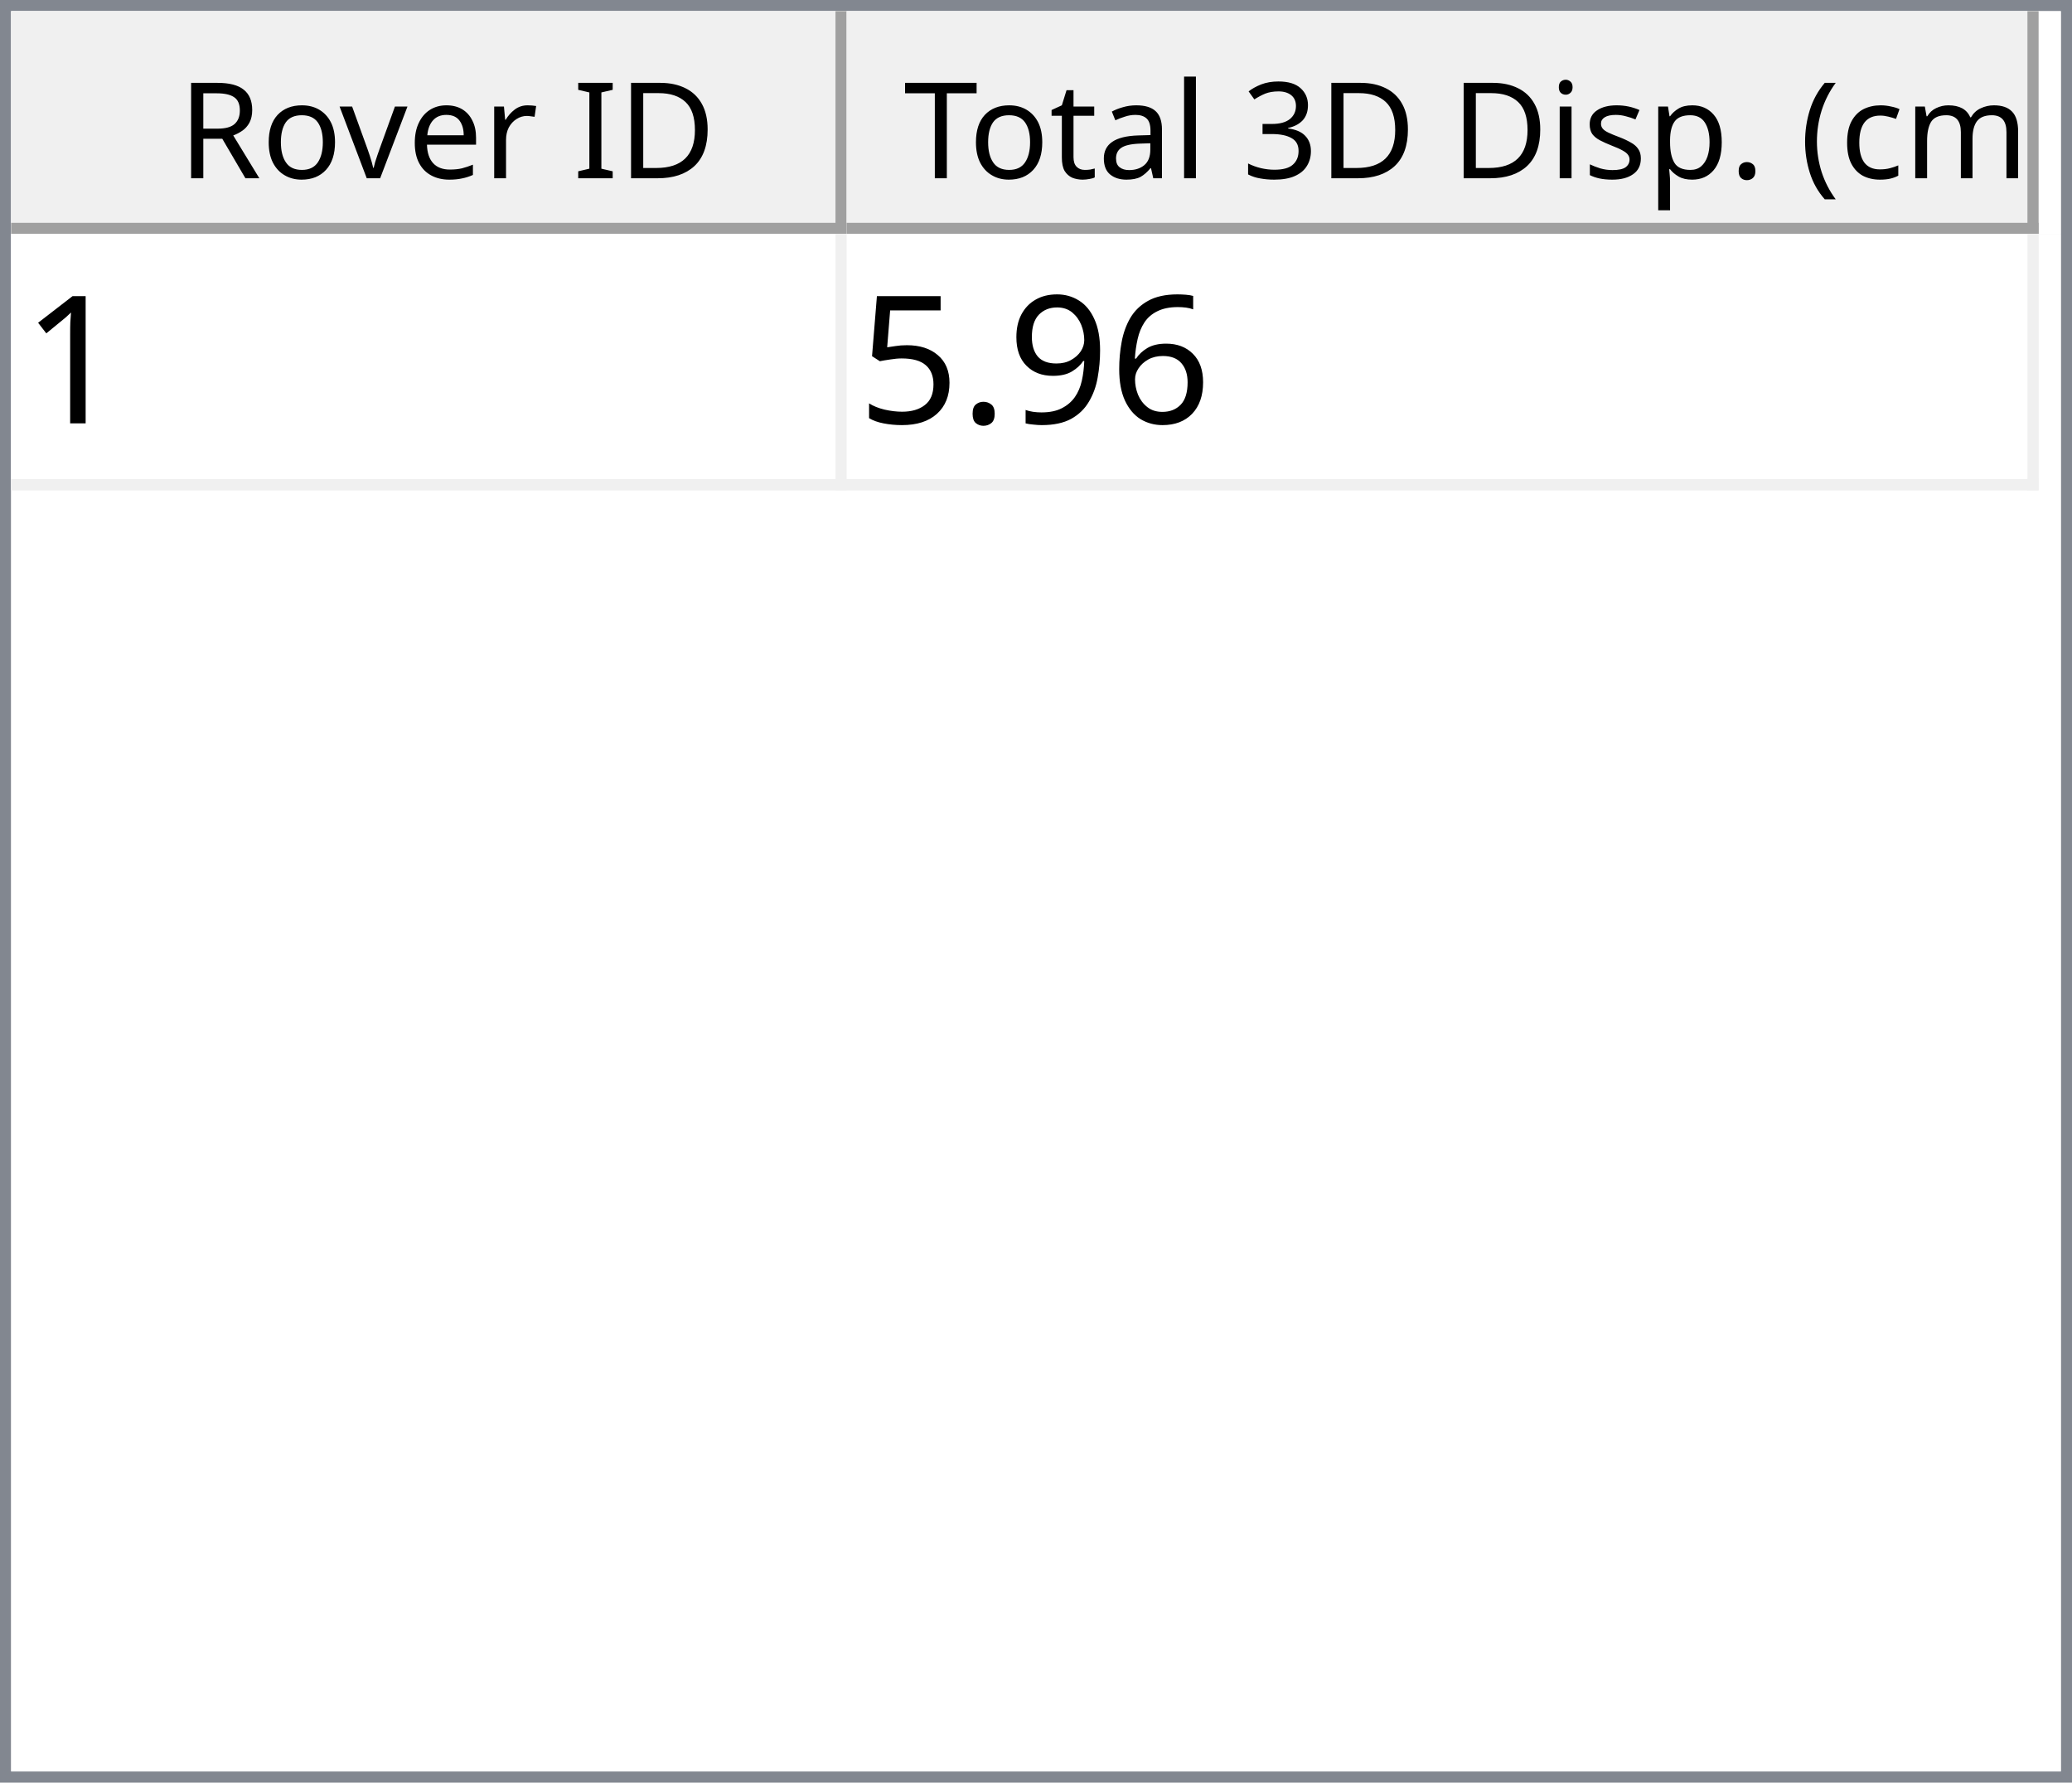
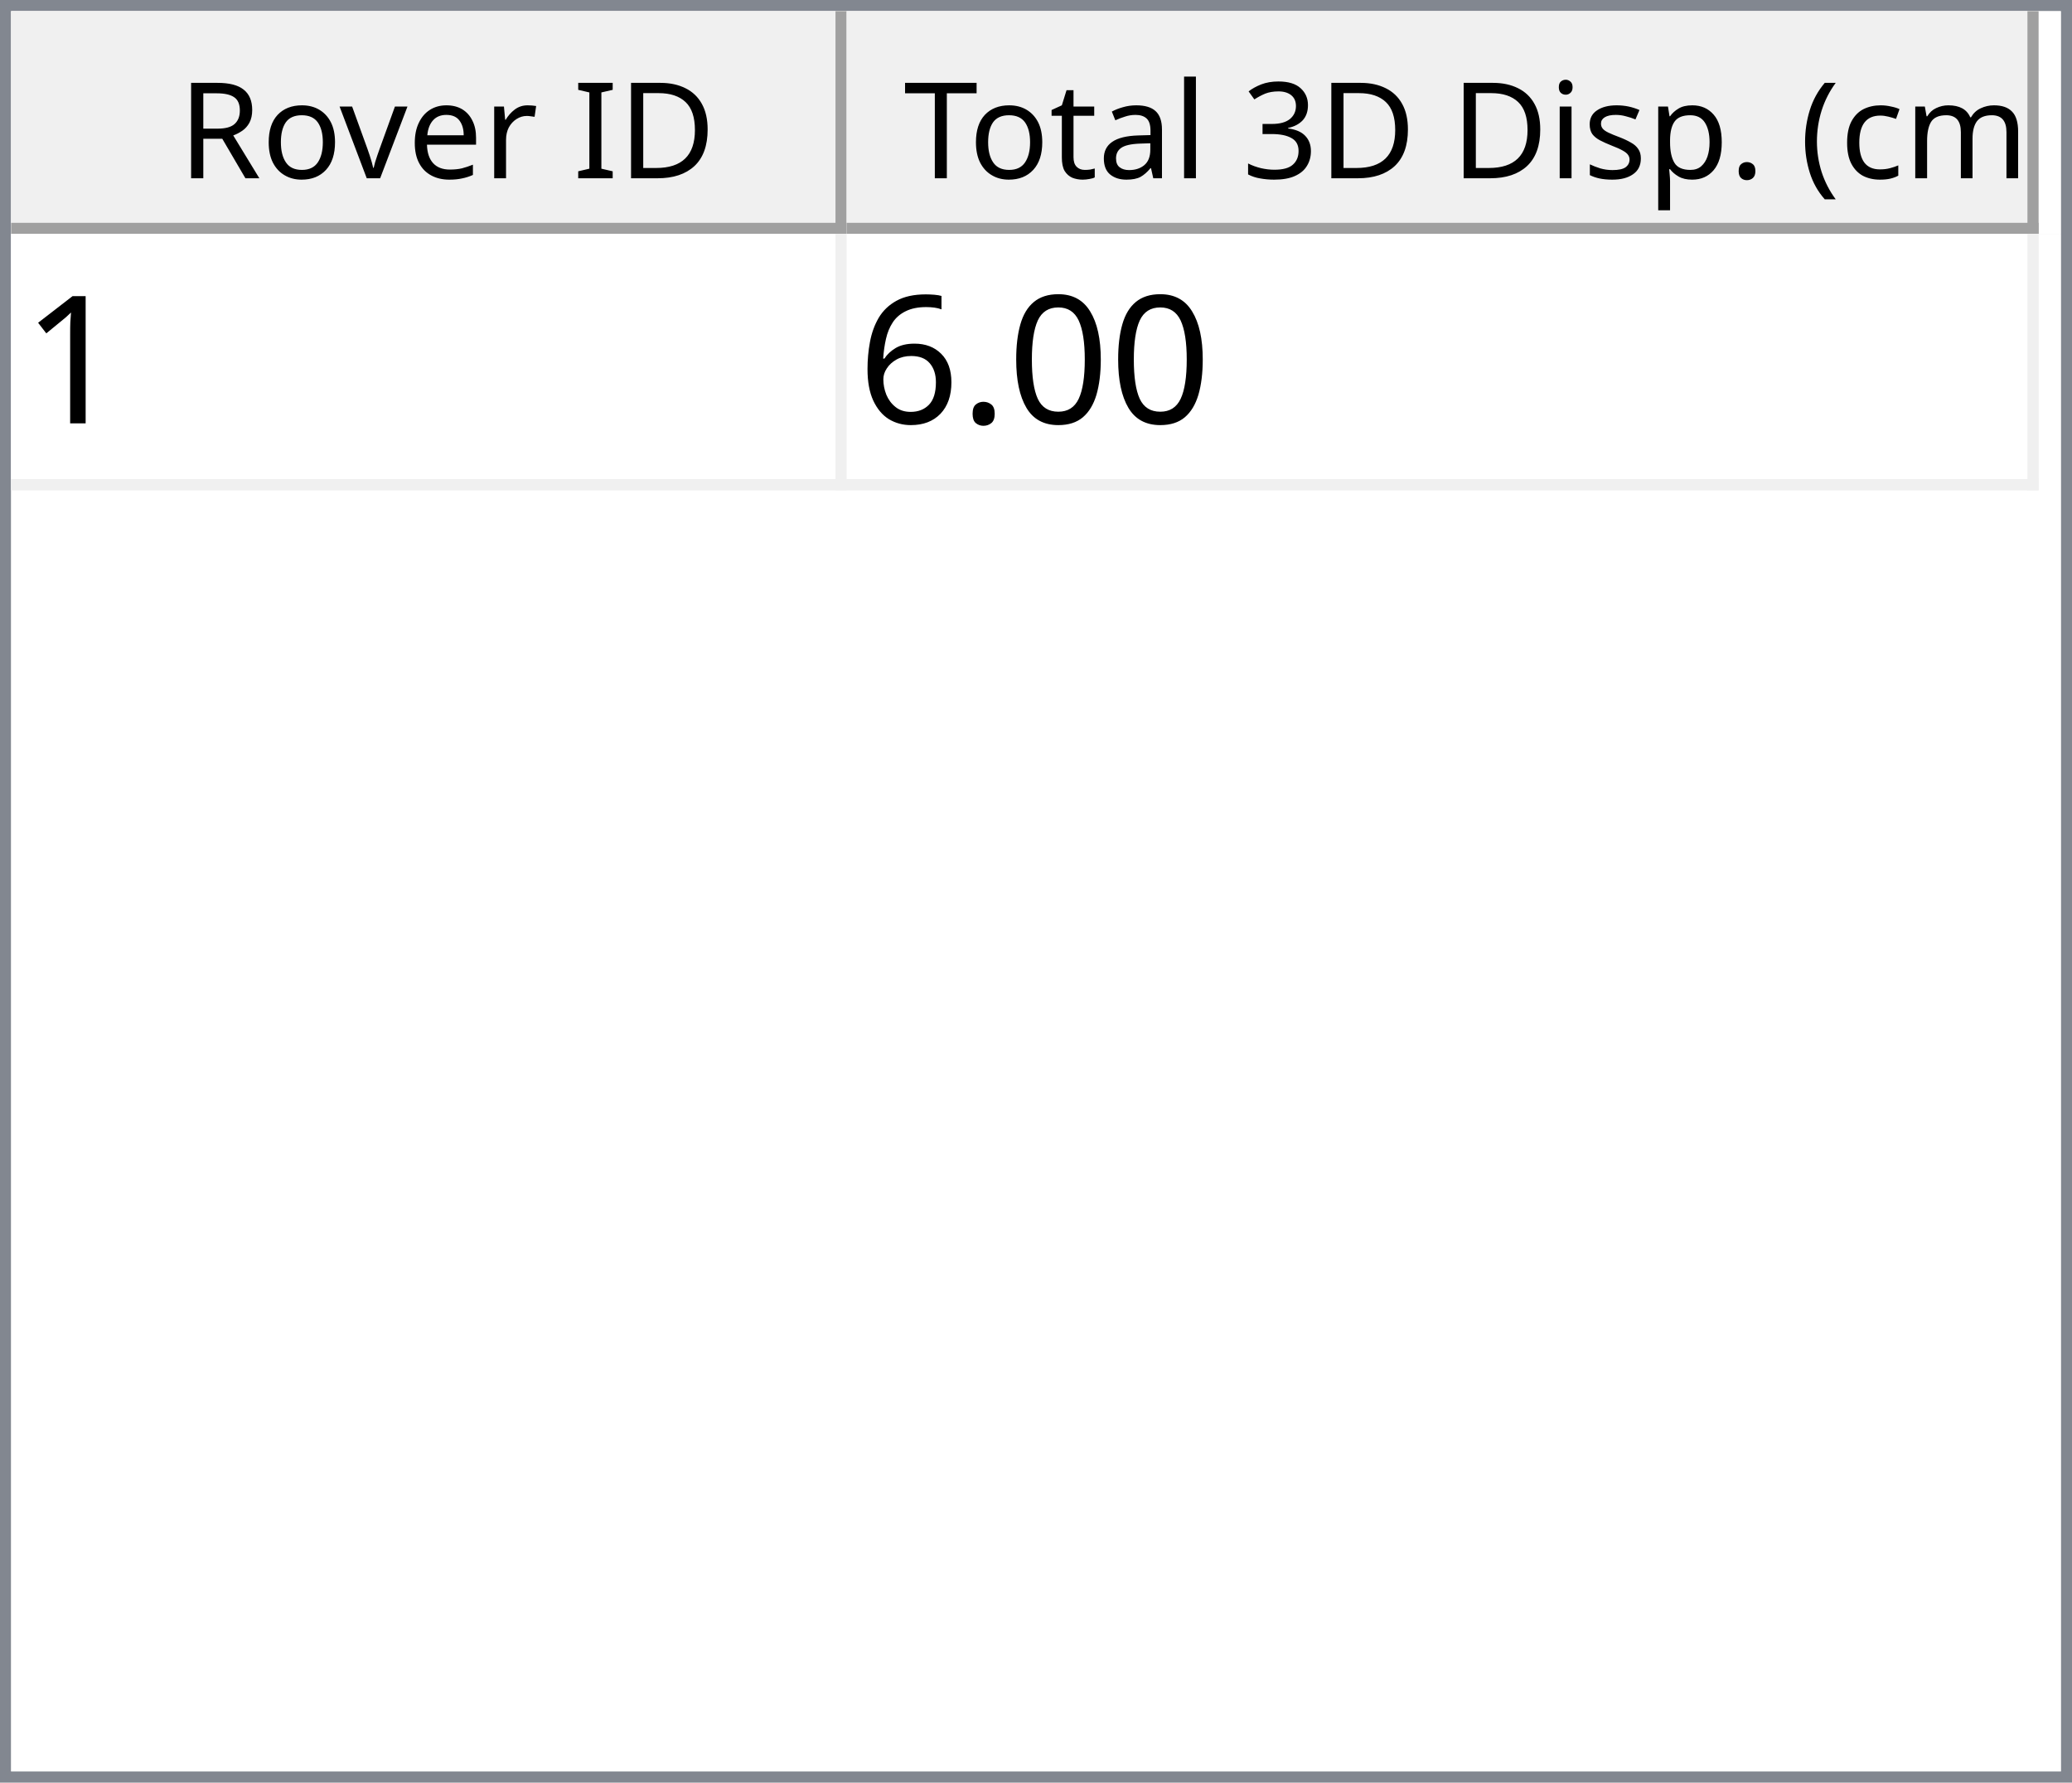
<svg xmlns="http://www.w3.org/2000/svg" style="fill-opacity:1; color-rendering:auto; color-interpolation:auto; text-rendering:auto; stroke:black; stroke-linecap:square; stroke-miterlimit:10; shape-rendering:auto; stroke-opacity:1; fill:black; stroke-dasharray:none; font-weight:normal; stroke-width:1; font-family:'Dialog'; font-style:normal; stroke-linejoin:miter; font-size:12px; stroke-dashoffset:0; image-rendering:auto;" width="186" height="160">
  <defs id="genericDefs" />
  <g>
    <defs id="defs1">
      <clipPath clipPathUnits="userSpaceOnUse" id="clipPath1">
        <path d="M0 0 L186 0 L186 160 L0 160 L0 0 Z" />
      </clipPath>
      <clipPath clipPathUnits="userSpaceOnUse" id="clipPath2">
        <path d="M0 0 L0 160 L186 160 L186 0 Z" />
      </clipPath>
      <clipPath clipPathUnits="userSpaceOnUse" id="clipPath3">
        <path d="M0 0 L0 20 L184 20 L184 0 Z" />
      </clipPath>
      <clipPath clipPathUnits="userSpaceOnUse" id="clipPath4">
        <path d="M0 0 L0 20 L75 20 L75 0 Z" />
      </clipPath>
      <clipPath clipPathUnits="userSpaceOnUse" id="clipPath5">
        <path d="M1 1 L1 19 L74 19 L74 1 Z" />
      </clipPath>
      <clipPath clipPathUnits="userSpaceOnUse" id="clipPath6">
        <path d="M0 0 L0 18 L73 18 L73 0 Z" />
      </clipPath>
      <clipPath clipPathUnits="userSpaceOnUse" id="clipPath7">
        <path d="M-0.5 -0.5 L-0.5 19.5 L74.5 19.5 L74.5 -0.5 Z" />
      </clipPath>
      <clipPath clipPathUnits="userSpaceOnUse" id="clipPath8">
        <path d="M0 0 L0 20 L107 20 L107 0 Z" />
      </clipPath>
      <clipPath clipPathUnits="userSpaceOnUse" id="clipPath9">
        <path d="M1 1 L1 19 L106 19 L106 1 Z" />
      </clipPath>
      <clipPath clipPathUnits="userSpaceOnUse" id="clipPath10">
        <path d="M0 0 L0 18 L105 18 L105 0 Z" />
      </clipPath>
      <clipPath clipPathUnits="userSpaceOnUse" id="clipPath11">
        <path d="M-0.5 -0.5 L-0.5 19.5 L106.5 19.5 L106.5 -0.5 Z" />
      </clipPath>
      <clipPath clipPathUnits="userSpaceOnUse" id="clipPath12">
        <path d="M0 0 L0 138 L184 138 L184 0 Z" />
      </clipPath>
      <clipPath clipPathUnits="userSpaceOnUse" id="clipPath13">
        <path d="M0 0 L0 23 L182 23 L182 0 Z" />
      </clipPath>
      <clipPath clipPathUnits="userSpaceOnUse" id="clipPath14">
        <path d="M-0.5 -0.5 L-0.5 22.5 L181.5 22.5 L181.5 -0.5 Z" />
      </clipPath>
      <clipPath clipPathUnits="userSpaceOnUse" id="clipPath15">
        <path d="M0 0 L0 22 L74 22 L74 0 Z" />
      </clipPath>
      <clipPath clipPathUnits="userSpaceOnUse" id="clipPath16">
        <path d="M0 0 L0 22 L106 22 L106 0 Z" />
      </clipPath>
      <font horiz-adv-x="64.551" id="font1">
        <font-face ascent="107.91" descent="25.098" units-per-em="100" style="font-style:normal; font-family:Segoe UI; font-weight:normal;" />
        <missing-glyph horiz-adv-x="64.551" d="M8.109 0 L8.109 68.266 L56.453 68.266 L56.453 0 L8.109 0 ZM15.328 7.234 L49.219 7.234 L49.219 61.031 L15.328 61.031 L15.328 7.234 Z" />
        <glyph unicode="D" horiz-adv-x="70.117" d="M9.188 0 L9.188 70.016 L28.516 70.016 Q65.531 70.016 65.531 35.891 Q65.531 19.672 55.25 9.836 Q44.969 0 27.734 0 L9.188 0 ZM17.391 62.594 L17.391 7.422 L27.828 7.422 Q41.609 7.422 49.273 14.797 Q56.938 22.172 56.938 35.688 Q56.938 62.594 28.328 62.594 L17.391 62.594 Z" />
        <glyph unicode="I" horiz-adv-x="26.611" d="M17.391 0 L9.188 0 L9.188 70.016 L17.391 70.016 L17.391 0 Z" />
        <glyph unicode=" " horiz-adv-x="27.393" d="" />
        <glyph unicode="r" horiz-adv-x="34.766" d="M34.188 41.891 Q32.078 43.5 28.125 43.5 Q23 43.5 19.555 38.672 Q16.109 33.844 16.109 25.484 L16.109 0 L8.109 0 L8.109 50 L16.109 50 L16.109 39.703 L16.312 39.703 Q18.016 44.969 21.531 47.922 Q25.047 50.875 29.391 50.875 Q32.516 50.875 34.188 50.203 L34.188 41.891 Z" />
        <glyph unicode="e" horiz-adv-x="52.295" d="M48.297 23 L12.984 23 Q13.188 14.656 17.484 10.109 Q21.781 5.562 29.297 5.562 Q37.75 5.562 44.828 11.141 L44.828 3.609 Q38.234 -1.172 27.391 -1.172 Q16.797 -1.172 10.742 5.641 Q4.688 12.453 4.688 24.812 Q4.688 36.469 11.305 43.82 Q17.922 51.172 27.734 51.172 Q37.547 51.172 42.922 44.828 Q48.297 38.484 48.297 27.203 L48.297 23 ZM40.094 29.781 Q40.047 36.719 36.75 40.578 Q33.453 44.438 27.594 44.438 Q21.922 44.438 17.969 40.383 Q14.016 36.328 13.094 29.781 L40.094 29.781 Z" />
        <glyph unicode="v" horiz-adv-x="47.9" d="M47.406 50 L27.484 0 L19.625 0 L0.688 50 L9.469 50 L22.172 13.672 Q23.578 9.672 23.922 6.688 L24.125 6.688 Q24.609 10.453 25.688 13.484 L38.969 50 L47.406 50 Z" />
        <glyph unicode="o" horiz-adv-x="58.594" d="M29 -1.172 Q17.922 -1.172 11.305 5.836 Q4.688 12.844 4.688 24.422 Q4.688 37.016 11.57 44.094 Q18.453 51.172 30.172 51.172 Q41.359 51.172 47.633 44.289 Q53.906 37.406 53.906 25.203 Q53.906 13.234 47.141 6.031 Q40.375 -1.172 29 -1.172 ZM29.594 44.438 Q21.875 44.438 17.383 39.188 Q12.891 33.938 12.891 24.703 Q12.891 15.828 17.43 10.695 Q21.969 5.562 29.594 5.562 Q37.359 5.562 41.531 10.594 Q45.703 15.625 45.703 24.906 Q45.703 34.281 41.531 39.359 Q37.359 44.438 29.594 44.438 Z" />
        <glyph unicode="R" horiz-adv-x="59.814" d="M59.375 0 L49.609 0 L37.891 19.625 Q36.281 22.359 34.766 24.289 Q33.25 26.219 31.664 27.438 Q30.078 28.656 28.25 29.219 Q26.422 29.781 24.125 29.781 L17.391 29.781 L17.391 0 L9.188 0 L9.188 70.016 L30.078 70.016 Q34.672 70.016 38.555 68.867 Q42.438 67.719 45.289 65.375 Q48.141 63.031 49.758 59.547 Q51.375 56.062 51.375 51.375 Q51.375 47.703 50.273 44.656 Q49.172 41.609 47.148 39.211 Q45.125 36.812 42.266 35.133 Q39.406 33.453 35.844 32.516 L35.844 32.328 Q37.594 31.547 38.891 30.547 Q40.188 29.547 41.359 28.18 Q42.531 26.812 43.68 25.078 Q44.828 23.344 46.234 21.047 L59.375 0 ZM17.391 62.594 L17.391 37.203 L28.516 37.203 Q31.594 37.203 34.203 38.133 Q36.812 39.062 38.719 40.797 Q40.625 42.531 41.703 45.047 Q42.781 47.562 42.781 50.688 Q42.781 56.297 39.141 59.445 Q35.5 62.594 28.609 62.594 L17.391 62.594 Z" />
        <glyph unicode=")" horiz-adv-x="30.176" d="M8.297 -15.922 L1.172 -15.922 Q16.406 2.344 16.406 26.812 Q16.406 51.469 1.078 70.016 L8.297 70.016 Q23.531 52.156 23.531 26.703 Q23.531 1.375 8.297 -15.922 Z" />
        <glyph unicode="m" horiz-adv-x="86.133" d="M79.109 0 L71.094 0 L71.094 28.719 Q71.094 37.016 68.531 40.727 Q65.969 44.438 59.906 44.438 Q54.781 44.438 51.195 39.75 Q47.609 35.062 47.609 28.516 L47.609 0 L39.594 0 L39.594 29.688 Q39.594 44.438 28.219 44.438 Q22.953 44.438 19.531 40.016 Q16.109 35.594 16.109 28.516 L16.109 0 L8.109 0 L8.109 50 L16.109 50 L16.109 42.094 L16.312 42.094 Q21.625 51.172 31.844 51.172 Q36.969 51.172 40.773 48.312 Q44.578 45.453 46 40.828 Q51.562 51.172 62.594 51.172 Q79.109 51.172 79.109 30.812 L79.109 0 Z" />
        <glyph unicode="c" horiz-adv-x="46.191" d="M42.188 2.297 Q36.422 -1.172 28.516 -1.172 Q17.828 -1.172 11.258 5.789 Q4.688 12.75 4.688 23.828 Q4.688 36.188 11.766 43.68 Q18.844 51.172 30.672 51.172 Q37.25 51.172 42.281 48.734 L42.281 40.531 Q36.719 44.438 30.375 44.438 Q22.703 44.438 17.797 38.945 Q12.891 33.453 12.891 24.516 Q12.891 15.719 17.508 10.641 Q22.125 5.562 29.891 5.562 Q36.422 5.562 42.188 9.906 L42.188 2.297 Z" />
        <glyph unicode="(" horiz-adv-x="30.176" d="M29.109 -15.922 L21.969 -15.922 Q6.844 1.375 6.844 26.703 Q6.844 52.156 21.969 70.016 L29.203 70.016 Q13.875 51.469 13.875 26.812 Q13.875 2.344 29.109 -15.922 Z" />
        <glyph unicode="." horiz-adv-x="21.68" d="M10.891 -1.078 Q8.641 -1.078 7.055 0.539 Q5.469 2.156 5.469 4.391 Q5.469 6.641 7.055 8.273 Q8.641 9.906 10.891 9.906 Q13.188 9.906 14.797 8.273 Q16.406 6.641 16.406 4.391 Q16.406 2.156 14.797 0.539 Q13.188 -1.078 10.891 -1.078 Z" />
        <glyph unicode="p" horiz-adv-x="58.789" d="M16.312 7.234 L16.109 7.234 L16.109 -23 L8.109 -23 L8.109 50 L16.109 50 L16.109 41.219 L16.312 41.219 Q22.219 51.172 33.594 51.172 Q43.266 51.172 48.688 44.461 Q54.109 37.75 54.109 26.469 Q54.109 13.922 48 6.375 Q41.891 -1.172 31.297 -1.172 Q21.578 -1.172 16.312 7.234 ZM16.109 27.391 L16.109 20.406 Q16.109 14.203 20.141 9.883 Q24.172 5.562 30.375 5.562 Q37.641 5.562 41.773 11.133 Q45.906 16.703 45.906 26.609 Q45.906 34.969 42.047 39.703 Q38.188 44.438 31.594 44.438 Q24.609 44.438 20.359 39.578 Q16.109 34.719 16.109 27.391 Z" />
        <glyph unicode="s" horiz-adv-x="42.432" d="M5.078 1.812 L5.078 10.406 Q11.625 5.562 19.484 5.562 Q30.031 5.562 30.031 12.594 Q30.031 14.594 29.125 15.992 Q28.219 17.391 26.68 18.461 Q25.141 19.531 23.07 20.383 Q21 21.234 18.609 22.172 Q15.281 23.484 12.766 24.828 Q10.25 26.172 8.57 27.859 Q6.891 29.547 6.031 31.695 Q5.172 33.844 5.172 36.719 Q5.172 40.234 6.789 42.945 Q8.406 45.656 11.086 47.484 Q13.766 49.312 17.211 50.242 Q20.656 51.172 24.312 51.172 Q30.812 51.172 35.938 48.922 L35.938 40.828 Q30.422 44.438 23.25 44.438 Q21 44.438 19.195 43.922 Q17.391 43.406 16.094 42.477 Q14.797 41.547 14.086 40.258 Q13.375 38.969 13.375 37.406 Q13.375 35.453 14.086 34.133 Q14.797 32.812 16.164 31.789 Q17.531 30.766 19.484 29.938 Q21.438 29.109 23.922 28.125 Q27.25 26.859 29.883 25.516 Q32.516 24.172 34.375 22.484 Q36.234 20.797 37.234 18.602 Q38.234 16.406 38.234 13.375 Q38.234 9.672 36.602 6.938 Q34.969 4.203 32.234 2.398 Q29.5 0.594 25.93 -0.289 Q22.359 -1.172 18.453 -1.172 Q10.75 -1.172 5.078 1.812 Z" />
        <glyph unicode="i" horiz-adv-x="24.219" d="M12.203 62.703 Q10.062 62.703 8.547 64.164 Q7.031 65.625 7.031 67.875 Q7.031 70.125 8.547 71.609 Q10.062 73.094 12.203 73.094 Q14.406 73.094 15.945 71.609 Q17.484 70.125 17.484 67.875 Q17.484 65.719 15.945 64.211 Q14.406 62.703 12.203 62.703 ZM16.109 0 L8.109 0 L8.109 50 L16.109 50 L16.109 0 Z" />
        <glyph unicode="3" horiz-adv-x="53.906" d="M46.531 19.828 Q46.531 15.094 44.75 11.211 Q42.969 7.328 39.719 4.57 Q36.469 1.812 31.93 0.297 Q27.391 -1.219 21.922 -1.219 Q11.922 -1.219 6 2.594 L6 11.188 Q13.094 5.609 22.219 5.609 Q25.875 5.609 28.828 6.539 Q31.781 7.469 33.906 9.227 Q36.031 10.984 37.18 13.477 Q38.328 15.969 38.328 19.094 Q38.328 32.812 18.797 32.812 L12.984 32.812 L12.984 39.594 L18.5 39.594 Q35.797 39.594 35.797 52.484 Q35.797 64.406 22.609 64.406 Q15.188 64.406 8.688 59.422 L8.688 67.188 Q15.375 71.188 24.609 71.188 Q29 71.188 32.57 69.969 Q36.141 68.75 38.68 66.555 Q41.219 64.359 42.609 61.281 Q44 58.203 44 54.5 Q44 40.672 30.031 36.719 L30.031 36.531 Q33.594 36.141 36.625 34.797 Q39.656 33.453 41.852 31.305 Q44.047 29.156 45.289 26.25 Q46.531 23.344 46.531 19.828 Z" />
        <glyph unicode="l" horiz-adv-x="24.219" d="M16.109 0 L8.109 0 L8.109 74.031 L16.109 74.031 L16.109 0 Z" />
        <glyph unicode="a" horiz-adv-x="50.879" d="M43.891 0 L35.891 0 L35.891 7.812 L35.688 7.812 Q30.469 -1.172 20.312 -1.172 Q12.844 -1.172 8.617 2.781 Q4.391 6.734 4.391 13.281 Q4.391 27.297 20.906 29.594 L35.891 31.688 Q35.891 44.438 25.594 44.438 Q16.547 44.438 9.281 38.281 L9.281 46.484 Q16.656 51.172 26.266 51.172 Q43.891 51.172 43.891 32.516 L43.891 0 ZM35.891 25.297 L23.828 23.641 Q18.266 22.859 15.43 20.875 Q12.594 18.891 12.594 13.875 Q12.594 10.203 15.211 7.883 Q17.828 5.562 22.172 5.562 Q28.125 5.562 32.008 9.742 Q35.891 13.922 35.891 20.312 L35.891 25.297 Z" />
        <glyph unicode="t" horiz-adv-x="33.887" d="M31.297 0.484 Q28.469 -1.078 23.828 -1.078 Q10.688 -1.078 10.688 13.578 L10.688 43.172 L2.094 43.172 L2.094 50 L10.688 50 L10.688 62.203 L18.703 64.797 L18.703 50 L31.297 50 L31.297 43.172 L18.703 43.172 L18.703 14.984 Q18.703 9.969 20.414 7.82 Q22.125 5.672 26.078 5.672 Q29.109 5.672 31.297 7.328 L31.297 0.484 Z" />
        <glyph unicode="T" horiz-adv-x="52.393" d="M50.594 62.594 L30.375 62.594 L30.375 0 L22.172 0 L22.172 62.594 L2 62.594 L2 70.016 L50.594 70.016 L50.594 62.594 Z" />
      </font>
      <font horiz-adv-x="75.0" id="font2">
        <font-face ascent="100.537" descent="21.973" units-per-em="100" style="font-style:normal; font-family:sans-serif; font-weight:normal;" />
        <missing-glyph horiz-adv-x="75.0" d="M12.5 0 L12.5 62.5 L62.5 62.5 L62.5 0 L12.5 0 ZM14.062 1.562 L60.938 1.562 L60.938 60.938 L14.062 60.938 L14.062 1.562 Z" />
        <glyph unicode="1" horiz-adv-x="55.615" d="M37.25 0 L28.469 0 L28.469 56 Q25.297 52.984 20.141 49.953 Q14.984 46.922 10.891 45.406 L10.891 53.906 Q18.266 57.375 23.781 62.305 Q29.297 67.234 31.594 71.875 L37.25 71.875 L37.25 0 Z" />
+         <glyph unicode="0" horiz-adv-x="55.615" d="M4.156 35.297 Q4.156 48 6.766 55.742 Q9.375 63.484 14.523 67.68 Q19.672 71.875 27.484 71.875 Q33.25 71.875 37.594 69.555 Q41.938 67.234 44.773 62.867 Q47.609 58.5 49.219 52.227 Q50.828 45.953 50.828 35.297 Q50.828 22.703 48.242 14.969 Q45.656 7.234 40.508 3.008 Q35.359 -1.219 27.484 -1.219 Q17.141 -1.219 11.234 6.203 Q4.156 15.141 4.156 35.297 ZM13.188 35.297 Q13.188 17.672 17.312 11.836 Q21.438 6 27.484 6 Q33.547 6 37.672 11.859 Q41.797 17.719 41.797 35.297 Q41.797 52.984 37.672 58.789 Q33.547 64.594 27.391 64.594 Q21.344 64.594 17.719 59.469 Q13.188 52.938 13.188 35.297 Z" />
+         <glyph unicode="." horiz-adv-x="27.783" d="M9.078 0 L9.078 10.016 L19.094 10.016 L19.094 0 L9.078 0 Z" />
        <glyph unicode="6" horiz-adv-x="55.615" d="M49.75 54.047 L41.016 53.375 Q39.844 58.547 37.703 60.891 Q34.125 64.656 28.906 64.656 Q24.703 64.656 21.531 62.312 Q17.391 59.281 14.992 53.469 Q12.594 47.656 12.5 36.922 Q15.672 41.75 20.266 44.094 Q24.859 46.438 29.891 46.438 Q38.672 46.438 44.852 39.969 Q51.031 33.5 51.031 23.25 Q51.031 16.5 48.125 10.719 Q45.219 4.938 40.141 1.859 Q35.062 -1.219 28.609 -1.219 Q17.625 -1.219 10.695 6.859 Q3.766 14.938 3.766 33.5 Q3.766 54.25 11.422 63.672 Q18.109 71.875 29.438 71.875 Q37.891 71.875 43.289 67.141 Q48.688 62.406 49.75 54.047 ZM13.875 23.188 Q13.875 18.656 15.797 14.508 Q17.719 10.359 21.188 8.18 Q24.656 6 28.469 6 Q34.031 6 38.039 10.492 Q42.047 14.984 42.047 22.703 Q42.047 30.125 38.086 34.398 Q34.125 38.672 28.125 38.672 Q22.172 38.672 18.023 34.398 Q13.875 30.125 13.875 23.188 Z" />
-         <glyph unicode="9" horiz-adv-x="55.615" d="M5.469 16.547 L13.922 17.328 Q14.984 11.375 18.016 8.688 Q21.047 6 25.781 6 Q29.828 6 32.883 7.859 Q35.938 9.719 37.891 12.82 Q39.844 15.922 41.164 21.195 Q42.484 26.469 42.484 31.938 Q42.484 32.516 42.438 33.688 Q39.797 29.5 35.234 26.883 Q30.672 24.266 25.344 24.266 Q16.453 24.266 10.305 30.711 Q4.156 37.156 4.156 47.703 Q4.156 58.594 10.578 65.234 Q17 71.875 26.656 71.875 Q33.641 71.875 39.43 68.117 Q45.219 64.359 48.219 57.398 Q51.219 50.438 51.219 37.25 Q51.219 23.531 48.242 15.406 Q45.266 7.281 39.383 3.031 Q33.5 -1.219 25.594 -1.219 Q17.188 -1.219 11.867 3.445 Q6.547 8.109 5.469 16.547 ZM41.453 48.141 Q41.453 55.719 37.43 60.156 Q33.406 64.594 27.734 64.594 Q21.875 64.594 17.531 59.812 Q13.188 55.031 13.188 47.406 Q13.188 40.578 17.312 36.305 Q21.438 32.031 27.484 32.031 Q33.594 32.031 37.523 36.305 Q41.453 40.578 41.453 48.141 Z" />
-         <glyph unicode="." horiz-adv-x="27.783" d="M9.078 0 L9.078 10.016 L19.094 10.016 L19.094 0 L9.078 0 Z" />
-         <glyph unicode="5" horiz-adv-x="55.615" d="M4.156 18.75 L13.375 19.531 Q14.406 12.797 18.141 9.398 Q21.875 6 27.156 6 Q33.5 6 37.891 10.789 Q42.281 15.578 42.281 23.484 Q42.281 31 38.062 35.352 Q33.844 39.703 27 39.703 Q22.75 39.703 19.336 37.773 Q15.922 35.844 13.969 32.766 L5.719 33.844 L12.641 70.609 L48.25 70.609 L48.25 62.203 L19.672 62.203 L15.828 42.969 Q22.266 47.469 29.344 47.469 Q38.719 47.469 45.164 40.969 Q51.609 34.469 51.609 24.266 Q51.609 14.547 45.953 7.469 Q39.062 -1.219 27.156 -1.219 Q17.391 -1.219 11.211 4.25 Q5.031 9.719 4.156 18.75 Z" />
      </font>
    </defs>
    <g style="fill:white; stroke:white;">
      <rect x="0" y="0" width="186" style="clip-path:url(#clipPath1); stroke:none;" height="160" />
    </g>
    <g style="fill:white; text-rendering:optimizeSpeed; color-rendering:optimizeSpeed; image-rendering:optimizeSpeed; shape-rendering:crispEdges; stroke:white; color-interpolation:sRGB;">
      <rect x="0" width="186" height="160" y="0" style="stroke:none;" />
      <path style="stroke:none;" d="M0 160 L186 160 L186 0 L0 0 Z" />
    </g>
    <g style="fill:rgb(240,240,240); font-family:'Segoe UI'; stroke:rgb(240,240,240);">
      <rect x="0" y="0" width="186" style="clip-path:url(#clipPath2); stroke:none;" height="160" />
    </g>
    <g style="fill:rgb(130,135,144); font-family:'Segoe UI'; stroke:rgb(130,135,144);">
      <path d="M0 0 L186 0 L186 160 L0 160 L0 0 ZM1 1 L185 1 L185 159 L1 159 L1 1 Z" style="fill-rule:evenodd; clip-path:url(#clipPath2); stroke:none;" />
    </g>
    <g style="fill:white; font-family:'Segoe UI'; stroke:white;" transform="translate(1,1)">
      <rect x="0" y="0" width="184" style="clip-path:url(#clipPath3); stroke:none;" height="20" />
    </g>
    <g style="fill:rgb(240,240,240); font-family:'Segoe UI'; stroke:rgb(240,240,240);" transform="translate(1,1)">
      <rect x="0" y="0" width="75" style="clip-path:url(#clipPath4); stroke:none;" height="20" />
    </g>
    <g style="font-family:'Segoe UI';" transform="translate(2,2)">
      <text x="14" xml:space="preserve" y="14" style="clip-path:url(#clipPath6); stroke:none;">Rover ID</text>
    </g>
    <g style="fill:rgb(160,160,160); font-family:'Segoe UI'; stroke:rgb(160,160,160); stroke-linejoin:bevel;" transform="translate(1.5,1.5)">
      <line x1="74" x2="74" y1="0" style="fill:none; clip-path:url(#clipPath7);" y2="19" />
    </g>
    <g style="fill:rgb(160,160,160); font-family:'Segoe UI'; stroke:rgb(160,160,160); stroke-linejoin:bevel;" transform="matrix(1,0,0,1,1,1) translate(0.5,0.5)">
      <line x1="0" x2="74" y1="19" style="fill:none; clip-path:url(#clipPath7);" y2="19" />
    </g>
    <g style="fill:rgb(240,240,240); font-family:'Segoe UI'; stroke:rgb(240,240,240);" transform="translate(76,1)">
      <rect x="0" y="0" width="107" style="clip-path:url(#clipPath8); stroke:none;" height="20" />
    </g>
    <g style="font-family:'Segoe UI';" transform="translate(77,2)">
      <text x="1" xml:space="preserve" y="14" style="clip-path:url(#clipPath10); stroke:none;"> Total 3D Disp. (cm)</text>
    </g>
    <g style="fill:rgb(160,160,160); font-family:'Segoe UI'; stroke:rgb(160,160,160); stroke-linejoin:bevel;" transform="translate(76.5,1.5)">
      <line x1="106" x2="106" y1="0" style="fill:none; clip-path:url(#clipPath11);" y2="19" />
    </g>
    <g style="fill:rgb(160,160,160); font-family:'Segoe UI'; stroke:rgb(160,160,160); stroke-linejoin:bevel;" transform="matrix(1,0,0,1,76,1) translate(0.5,0.5)">
      <line x1="0" x2="106" y1="19" style="fill:none; clip-path:url(#clipPath11);" y2="19" />
    </g>
    <g style="fill:white; font-family:'Segoe UI'; stroke:white;" transform="translate(1,21)">
      <rect x="0" y="0" width="184" style="clip-path:url(#clipPath12); stroke:none;" height="138" />
    </g>
    <g style="fill:rgb(240,240,240); font-size:16px; font-family:sans-serif; stroke:rgb(240,240,240);" transform="translate(1,21)">
      <rect x="0" y="0" width="182" style="clip-path:url(#clipPath13); stroke:none;" height="23" />
      <line transform="translate(0.5,0.5)" x1="0" x2="181" y1="22" style="clip-path:url(#clipPath14); fill:none; stroke-linejoin:bevel;" y2="22" />
    </g>
    <g transform="matrix(1,0,0,1,1,21) translate(0.5,0.5)" style="fill:rgb(240,240,240); font-size:16px; font-family:sans-serif; stroke:rgb(240,240,240); stroke-linejoin:bevel;">
      <line x1="74" x2="74" y1="0" style="fill:none; clip-path:url(#clipPath14);" y2="22" />
    </g>
    <g transform="matrix(1,0,0,1,1,21) translate(0.5,0.5)" style="fill:rgb(240,240,240); font-size:16px; font-family:sans-serif; stroke:rgb(240,240,240); stroke-linejoin:bevel;">
      <line x1="181" x2="181" y1="0" style="fill:none; clip-path:url(#clipPath14);" y2="22" />
    </g>
    <g style="fill:white; font-size:16px; font-family:sans-serif; stroke:white;" transform="matrix(1,0,0,1,1,21)">
      <rect x="0" y="0" width="74" style="clip-path:url(#clipPath15); stroke:none;" height="22" />
      <text x="1" y="17" style="fill:black; clip-path:url(#clipPath15); stroke:none;" xml:space="preserve">1</text>
    </g>
    <g style="fill:white; font-size:16px; font-family:sans-serif; stroke:white;" transform="matrix(1,0,0,1,1,21) translate(75,0)">
      <rect x="0" y="0" width="106" style="clip-path:url(#clipPath16); stroke:none;" height="22" />
-       <text x="1" y="17" style="fill:black; clip-path:url(#clipPath16); stroke:none;" xml:space="preserve">5.96</text>
+       <text x="1" y="17" style="fill:black; clip-path:url(#clipPath16); stroke:none;" xml:space="preserve">6.00</text>
    </g>
  </g>
</svg>
